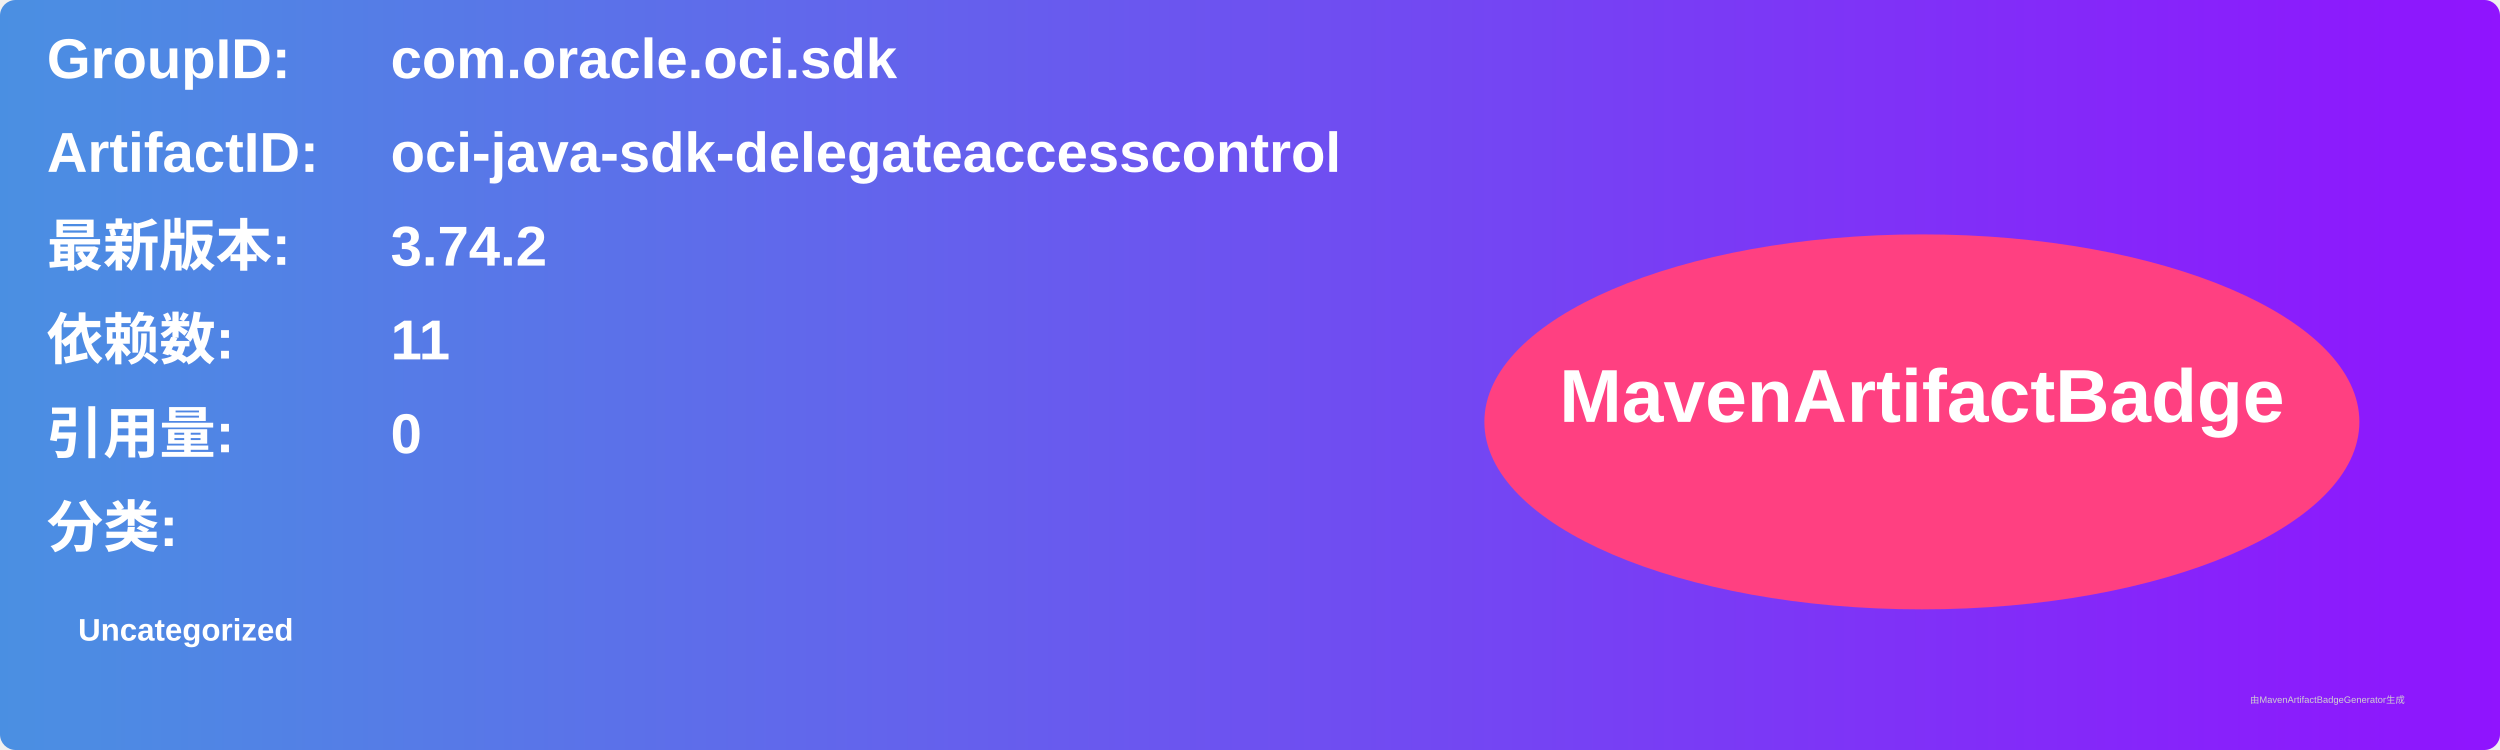
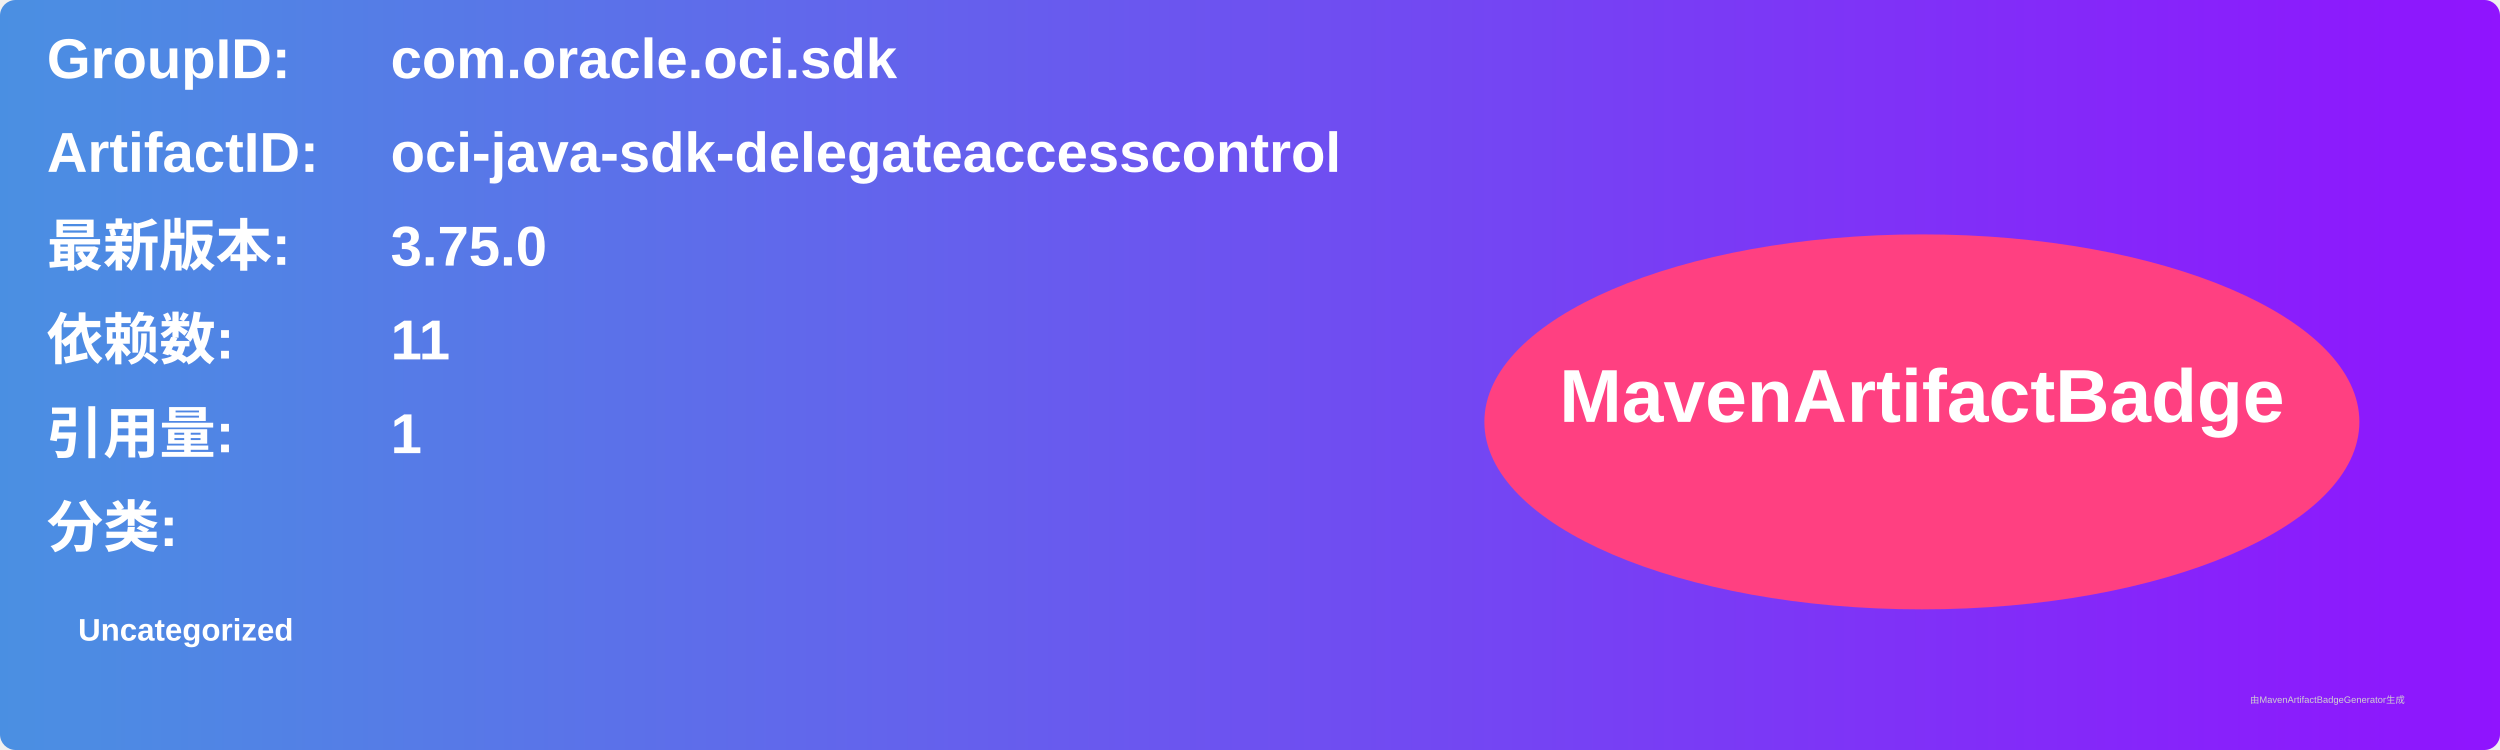
<svg xmlns="http://www.w3.org/2000/svg" width="800" height="240" viewBox="0 0 800 240">
  <linearGradient id="grad" x1="0%" y1="0%" x2="100%" y2="0%">
    <stop offset="0%" stop-color="#4a90e2" />
    <stop offset="100%" stop-color="#9013fe" />
  </linearGradient>
  <rect width="100%" height="100%" rx="5" ry="5" fill="url(#grad)" />
  <g transform="translate(15, 15)">
    <text x="0" y="10" font-family="Arial" font-size="18" fill="white" font-weight="bold" width="260">GroupID:</text>
    <text x="110" y="10" font-family="Arial" font-size="18" fill="white" font-weight="bold" width="460">com.oracle.oci.sdk</text>
    <text x="0" y="40" font-family="Arial" font-size="18" fill="white" font-weight="bold" width="260">ArtifactID:</text>
    <text x="110" y="40" font-family="Arial" font-size="18" fill="white" font-weight="bold" width="460">oci-java-sdk-delegateaccesscontrol</text>
    <text x="0" y="70" font-family="Arial" font-size="18" fill="white" font-weight="bold">最新版本:</text>
    <text x="110" y="70" font-family="Arial" font-size="18" fill="white" font-weight="bold">
-       <tspan font-weight="bold">3.74.2</tspan>
+       <tspan font-weight="bold">3.75.0</tspan>
    </text>
    <text x="0" y="100" font-family="Arial" font-size="18" fill="white" font-weight="bold">依赖数: </text>
    <text x="110" y="100" font-family="Arial" font-size="18" fill="white">
      <tspan font-weight="bold">11</tspan>
    </text>
    <text x="0" y="130" font-family="Arial" font-size="18" fill="white" font-weight="bold">引用量: </text>
    <text x="110" y="130" font-family="Arial" font-size="18" fill="white">
-       <tspan font-weight="bold">0</tspan>
+       <tspan font-weight="bold">1</tspan>
    </text>
    <text x="0" y="160" font-family="Arial" font-size="18" fill="white" font-weight="bold">分类:</text>
    <text x="10" y="190" font-family="Arial" font-size="10" fill="white">
      <tspan font-weight="bold">Uncategorized</tspan>
    </text>
    <ellipse cx="600" cy="120" rx="140" ry="60" fill="#ff4081" />
    <text x="600" y="120" text-anchor="middle" font-family="Arial" font-size="24" fill="white" font-weight="bold">MavenArtifactBadge</text>
  </g>
  <text x="720" y="225" font-family="Arial" font-size="3" fill="#d0d0d0">由MavenArtifactBadgeGenerator生成</text>
</svg>
